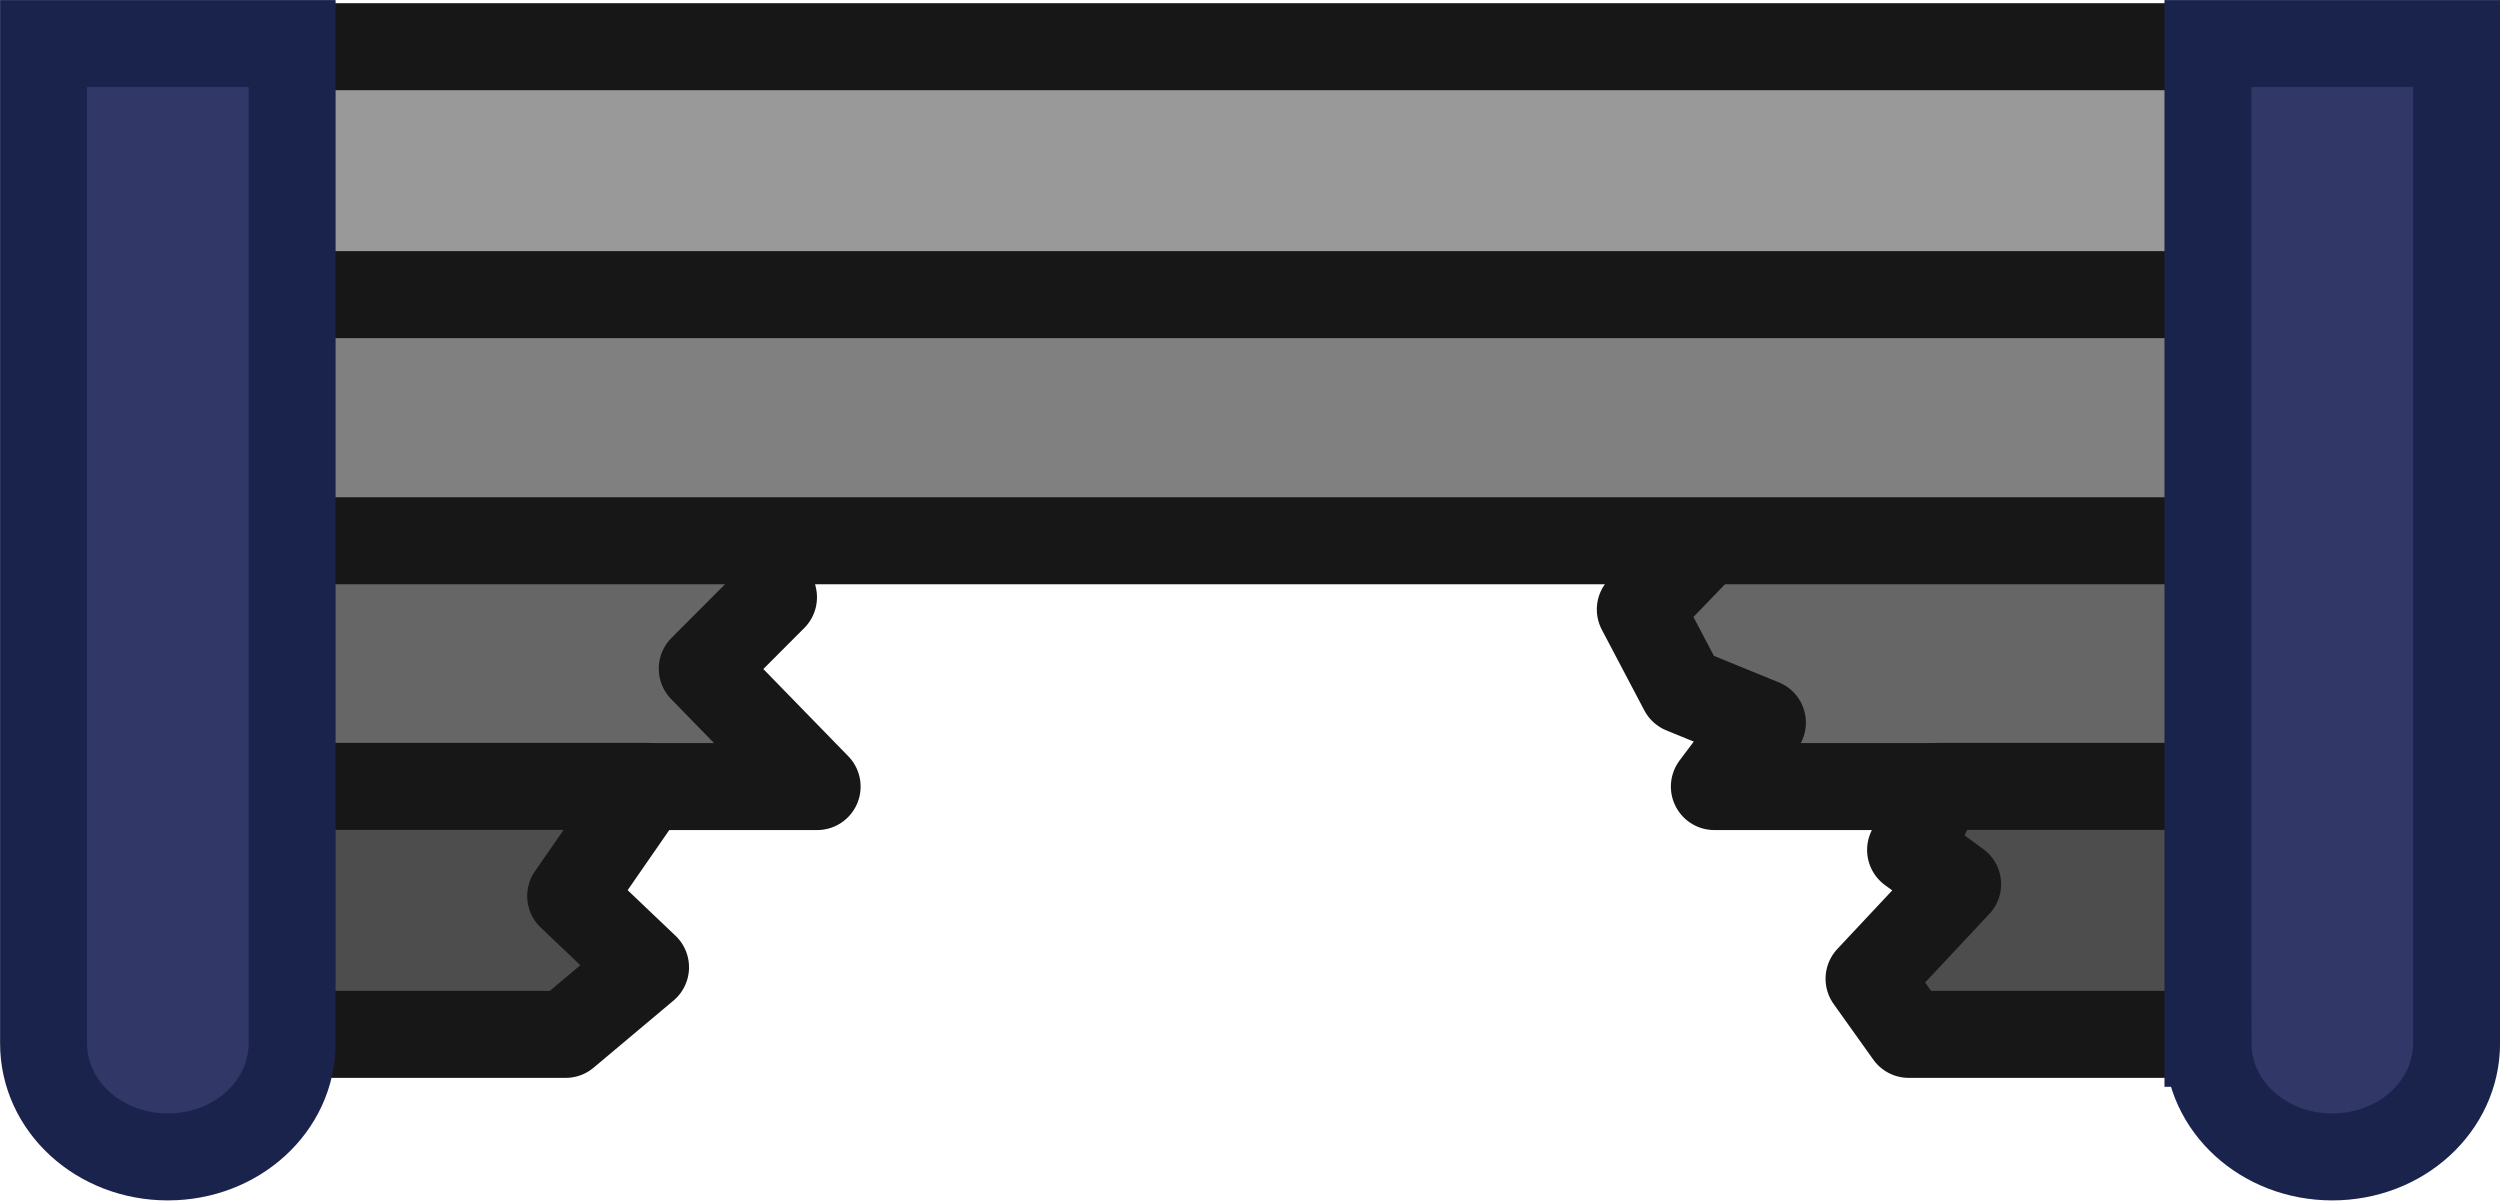
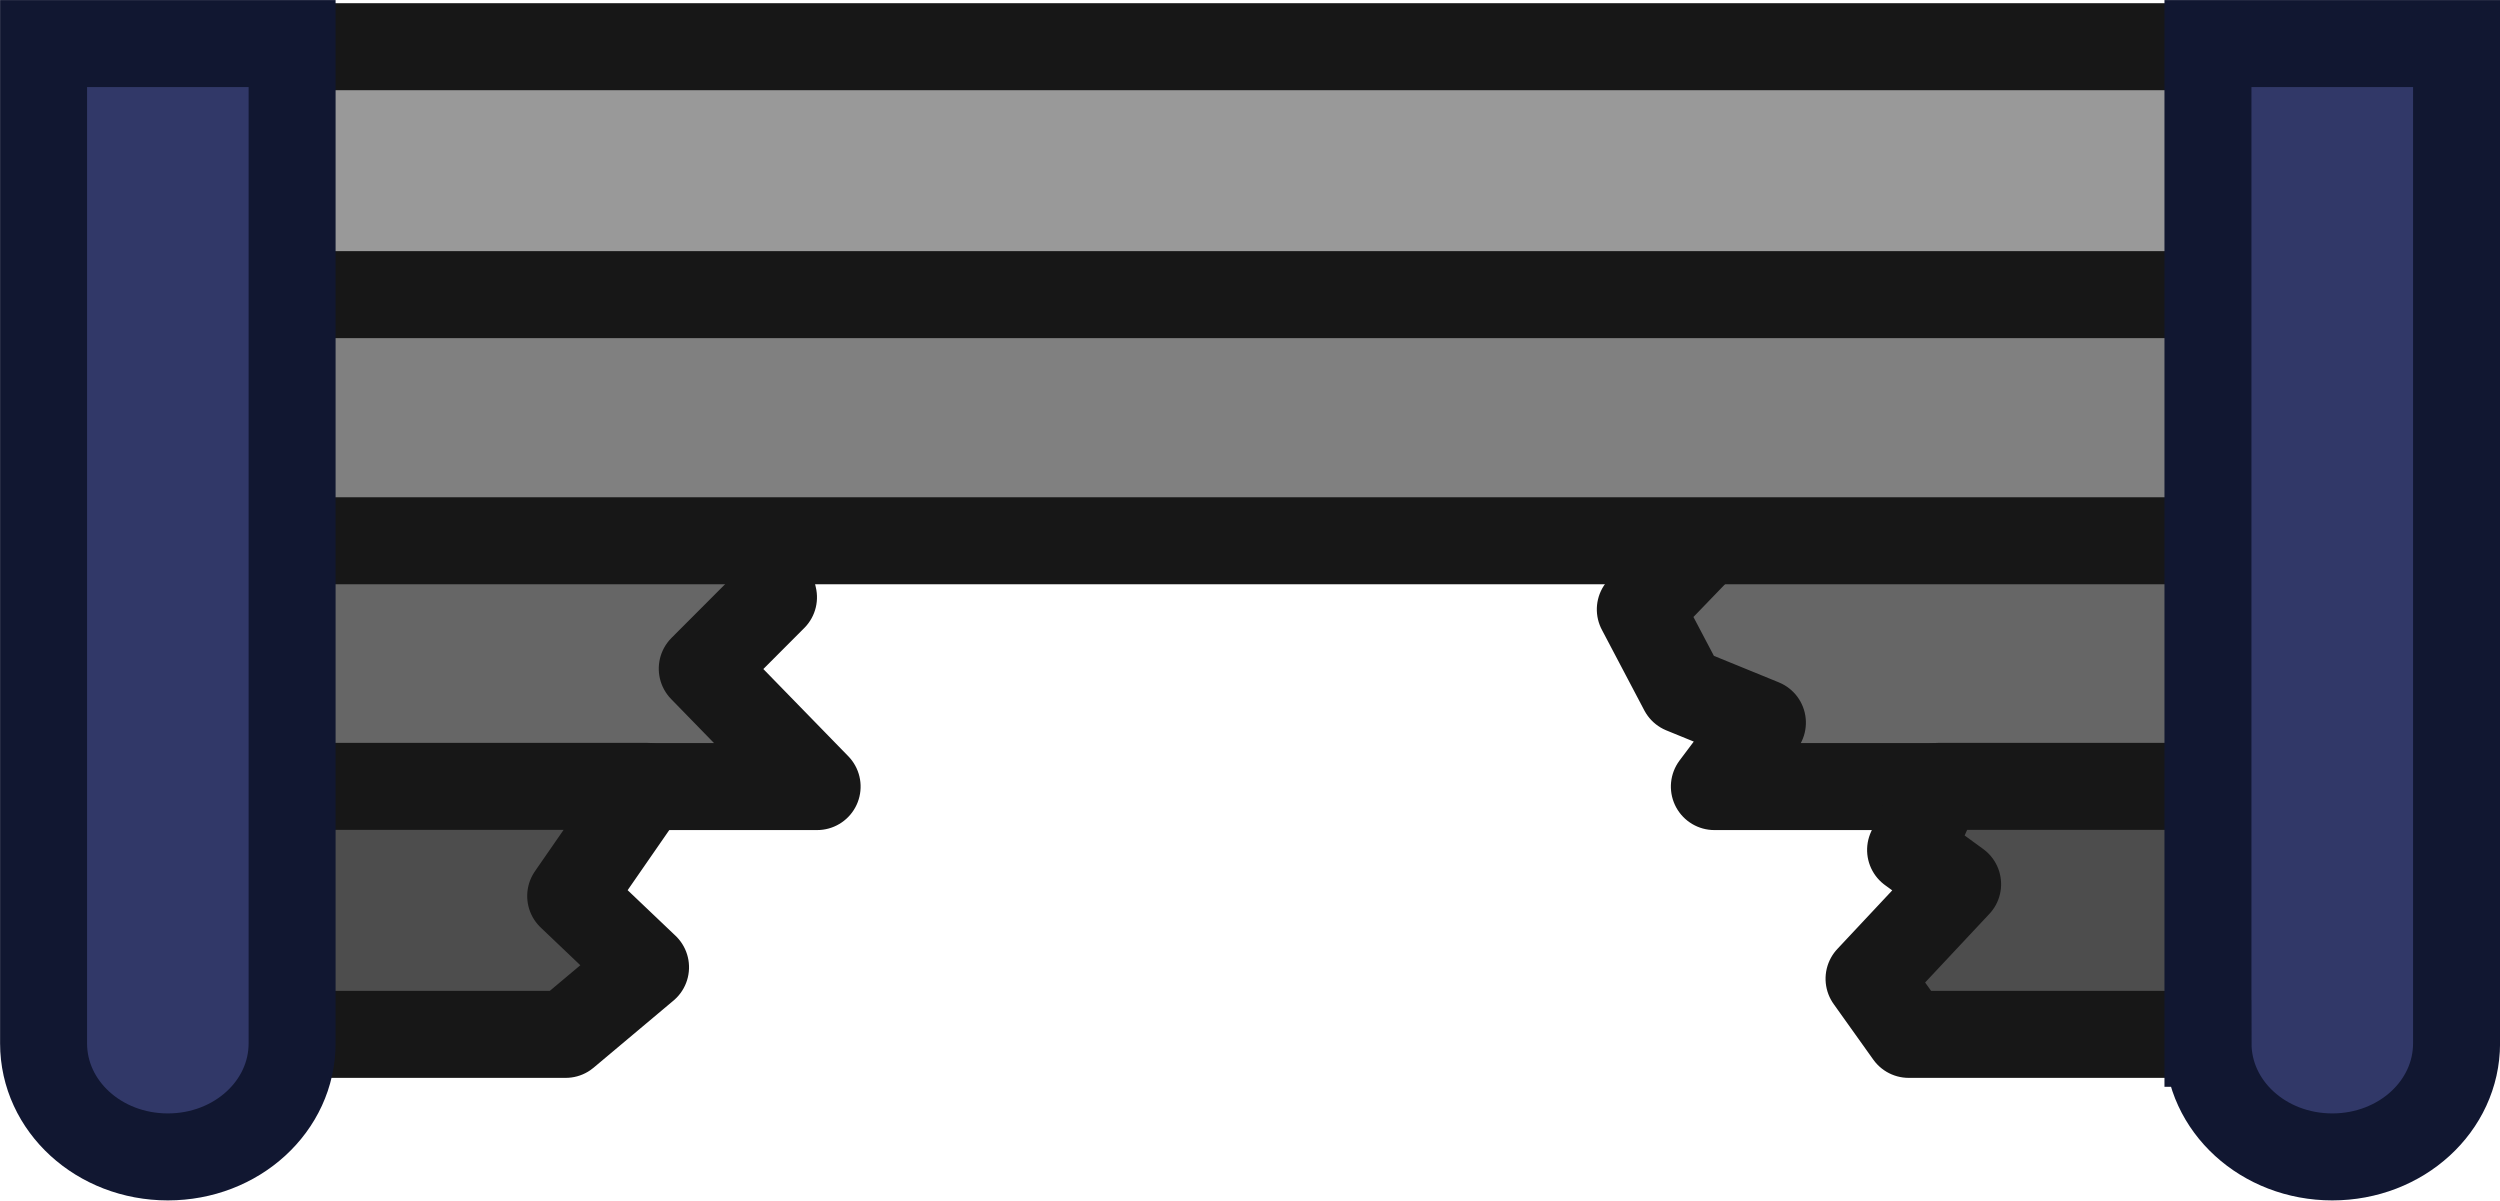
- <svg xmlns="http://www.w3.org/2000/svg" width="176.689" height="84.831" viewBox="0 0 46.749 22.445">
-   <path d="M-430.434 204.55v-8.1c0-.951-.766-1.717-1.716-1.717-.951 0-1.716.766-1.716 1.717v8.18l.98.945 1.117-.588.45-1.102zm-3.432 13.21v7.032c0 .95.765 1.716 1.716 1.716.95 0 1.716-.765 1.716-1.716v-7.823l-1.632 1.59-.988-.986z" style="fill:#666;fill-opacity:1;stroke:#171717;stroke-width:1.204;stroke-linecap:round;stroke-linejoin:round;stroke-dasharray:none" transform="matrix(0 1.351 -1.351 0 308.405 596.225)" />
-   <path d="M-430.437 201.442v-4.993c0-.95.766-1.716 1.717-1.716.95 0 1.716.766 1.716 1.717v5.41l-.77.549-1.309-1.226-.474.651zm3.433 19.008v4.342c0 .95-.766 1.716-1.716 1.716-.951 0-1.717-.765-1.717-1.716v-5.463l1.518 1.051.986-1.036z" style="fill:#4d4d4d;fill-opacity:1;stroke:#171717;stroke-width:1.204;stroke-linecap:round;stroke-linejoin:round;stroke-dasharray:none" transform="matrix(0 1.351 -1.351 0 308.405 596.225)" />
-   <path d="M-437.268 224.792V196.45c0-.951.766-1.717 1.716-1.717.951 0 1.716.766 1.716 1.717v28.342c0 .95-.765 1.716-1.716 1.716-.95 0-1.716-.765-1.716-1.716" style="fill:gray;fill-opacity:1;stroke:#171717;stroke-width:1.204;stroke-linecap:round;stroke-linejoin:round;stroke-dasharray:none" transform="matrix(0 1.351 -1.351 0 308.405 596.225)" />
-   <path d="M-440.675 224.792V196.45c0-.951.765-1.717 1.716-1.717.95 0 1.716.766 1.716 1.717v28.342c0 .95-.766 1.716-1.716 1.716-.951 0-1.716-.765-1.716-1.716" style="fill:#999;fill-opacity:1;stroke:#171717;stroke-width:1.204;stroke-linecap:round;stroke-linejoin:round;stroke-dasharray:none" transform="matrix(0 1.351 -1.351 0 308.405 596.225)" />
-   <path d="M-426.88 197.718h-13.838v-3.441h13.838c.87 0 1.572.767 1.572 1.72s-.701 1.72-1.572 1.72zM-426.88 227.676h-13.838v-3.44h13.838c.87 0 1.572.767 1.572 1.72s-.701 1.72-1.572 1.72z" style="fill:#313868;fill-opacity:1;stroke:#1a234c;stroke-width:1.204;stroke-linecap:round;stroke-linejoin:miter;stroke-dasharray:none;stroke-opacity:1" transform="matrix(0 1.351 -1.351 0 308.405 596.225)" />
+ <svg xmlns="http://www.w3.org/2000/svg" height="84.831" viewBox="0 0 46.749 22.445" width="176.689">
+   <g stroke-linecap="round" stroke-width="1.204" transform="matrix(0 1.351 -1.351 0 308.405 596.225)">
+     <g stroke="#171717" stroke-linejoin="round">
+       <path d="m-430.434 204.55v-8.1c0-.951-.766-1.717-1.716-1.717-.951 0-1.716.766-1.716 1.717v8.18l.98.945 1.117-.588.45-1.102zm-3.432 13.21v7.032c0 .95.765 1.716 1.716 1.716.95 0 1.716-.765 1.716-1.716v-7.823l-1.632 1.59-.988-.986z" fill="#666" />
+       <path d="m-430.437 201.442v-4.993c0-.95.766-1.716 1.717-1.716.95 0 1.716.766 1.716 1.717v5.41l-.77.549-1.309-1.226-.474.651zm3.433 19.008v4.342c0 .95-.766 1.716-1.716 1.716-.951 0-1.717-.765-1.717-1.716v-5.463l1.518 1.051.986-1.036z" fill="#4d4d4d" />
+       <path d="m-437.268 224.792v-28.342c0-.951.766-1.717 1.716-1.717.951 0 1.716.766 1.716 1.717v28.342c0 .95-.765 1.716-1.716 1.716-.95 0-1.716-.765-1.716-1.716" fill="#808080" />
+       <path d="m-440.675 224.792v-28.342c0-.951.765-1.717 1.716-1.717.95 0 1.716.766 1.716 1.717v28.342c0 .95-.766 1.716-1.716 1.716-.951 0-1.716-.765-1.716-1.716" fill="#999" />
+     </g>
+     <path d="m-426.88 197.718h-13.838v-3.441h13.838c.87 0 1.572.767 1.572 1.72s-.701 1.72-1.572 1.72zm0 29.958h-13.838v-3.44h13.838c.87 0 1.572.767 1.572 1.72s-.701 1.72-1.572 1.72z" fill="#313868" stroke="#111731" />
+   </g>
</svg>
